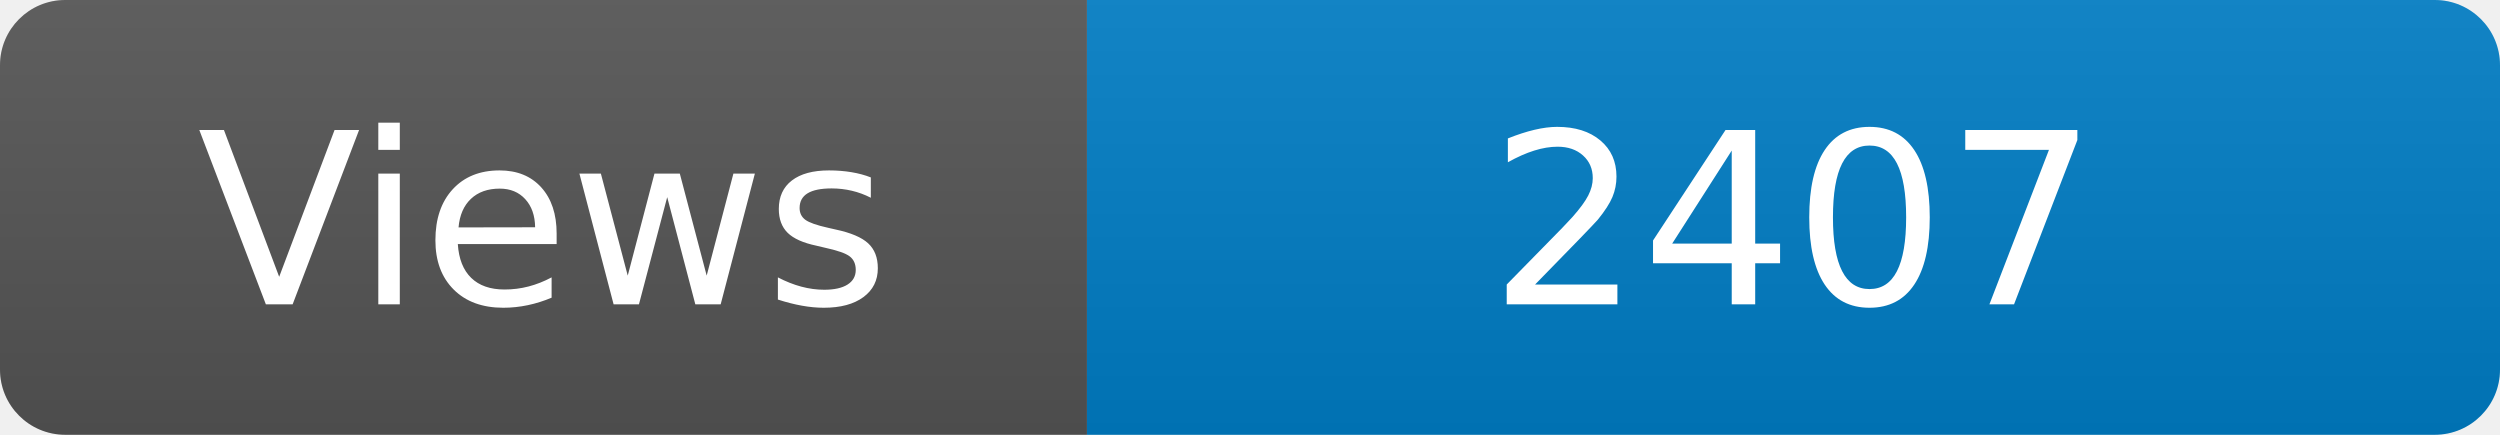
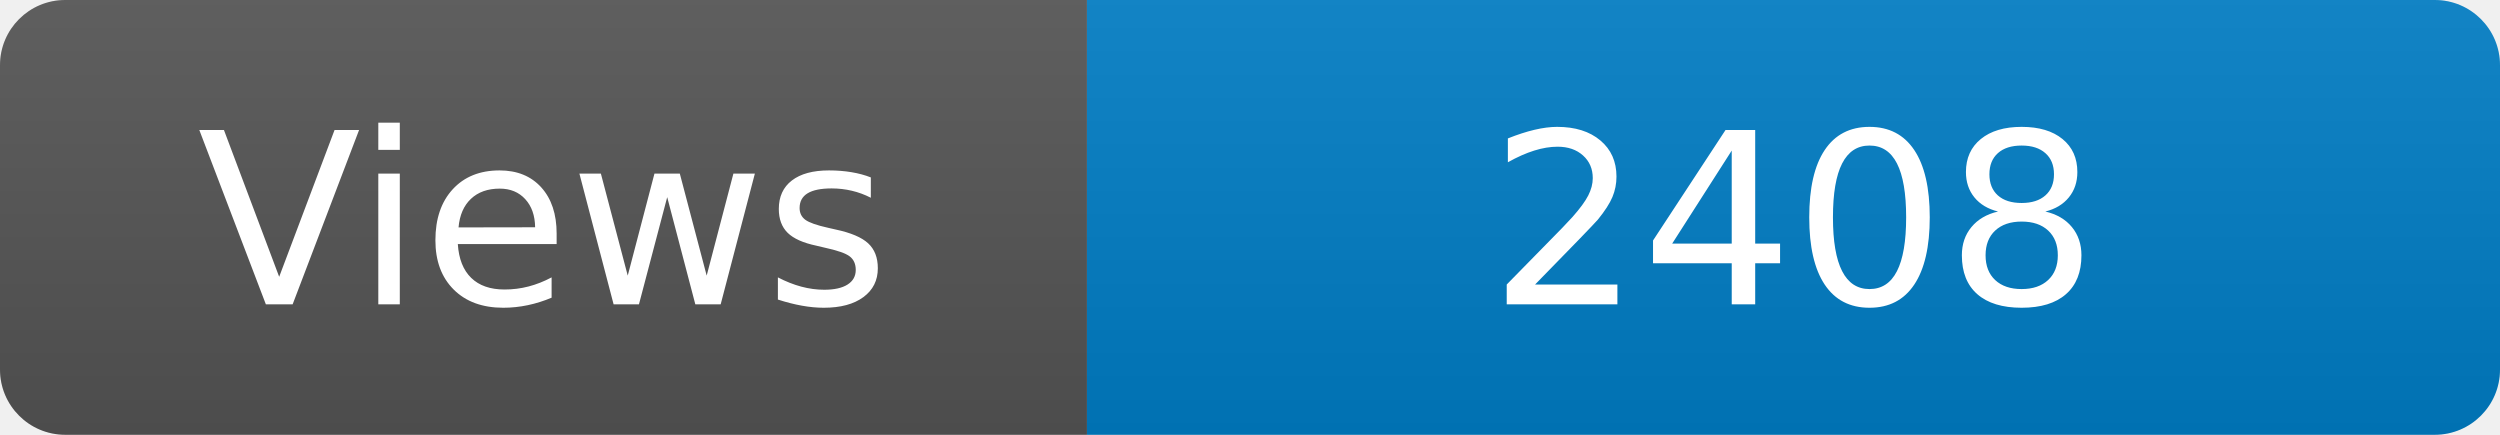
<svg xmlns="http://www.w3.org/2000/svg" width="115" height="20" role="img" aria-label="Maintained?: yes">
  <linearGradient id="s" x2="0" y2="100%">
    <stop offset="0" stop-color="#bbb" stop-opacity=".1" />
    <stop offset="1" stop-opacity=".1" />
  </linearGradient>
  <clipPath id="r">
    <rect width="115" height="20" rx="3" fill="#fff" />
  </clipPath>
  <g clip-path="url(#r)">
    <rect width="50" height="20" fill="#555" />
    <rect x="50" width="160" height="20" fill="#007ec6" />
    <rect width="115" height="20" fill="url(#s)" />
  </g>
  <g fill="#fff" text-anchor="middle" font-family="Verdana,Geneva,DejaVu Sans,sans-serif" font-size="110">
    <text x="250" y="140" transform="scale(.1)" fill="#fff">Views</text>
-     <text x="825" y="140" transform="scale(.1)" fill="#fff">2407</text>
+     <text x="825" y="140" transform="scale(.1)" fill="#fff">2408</text>
  </g>
</svg>
